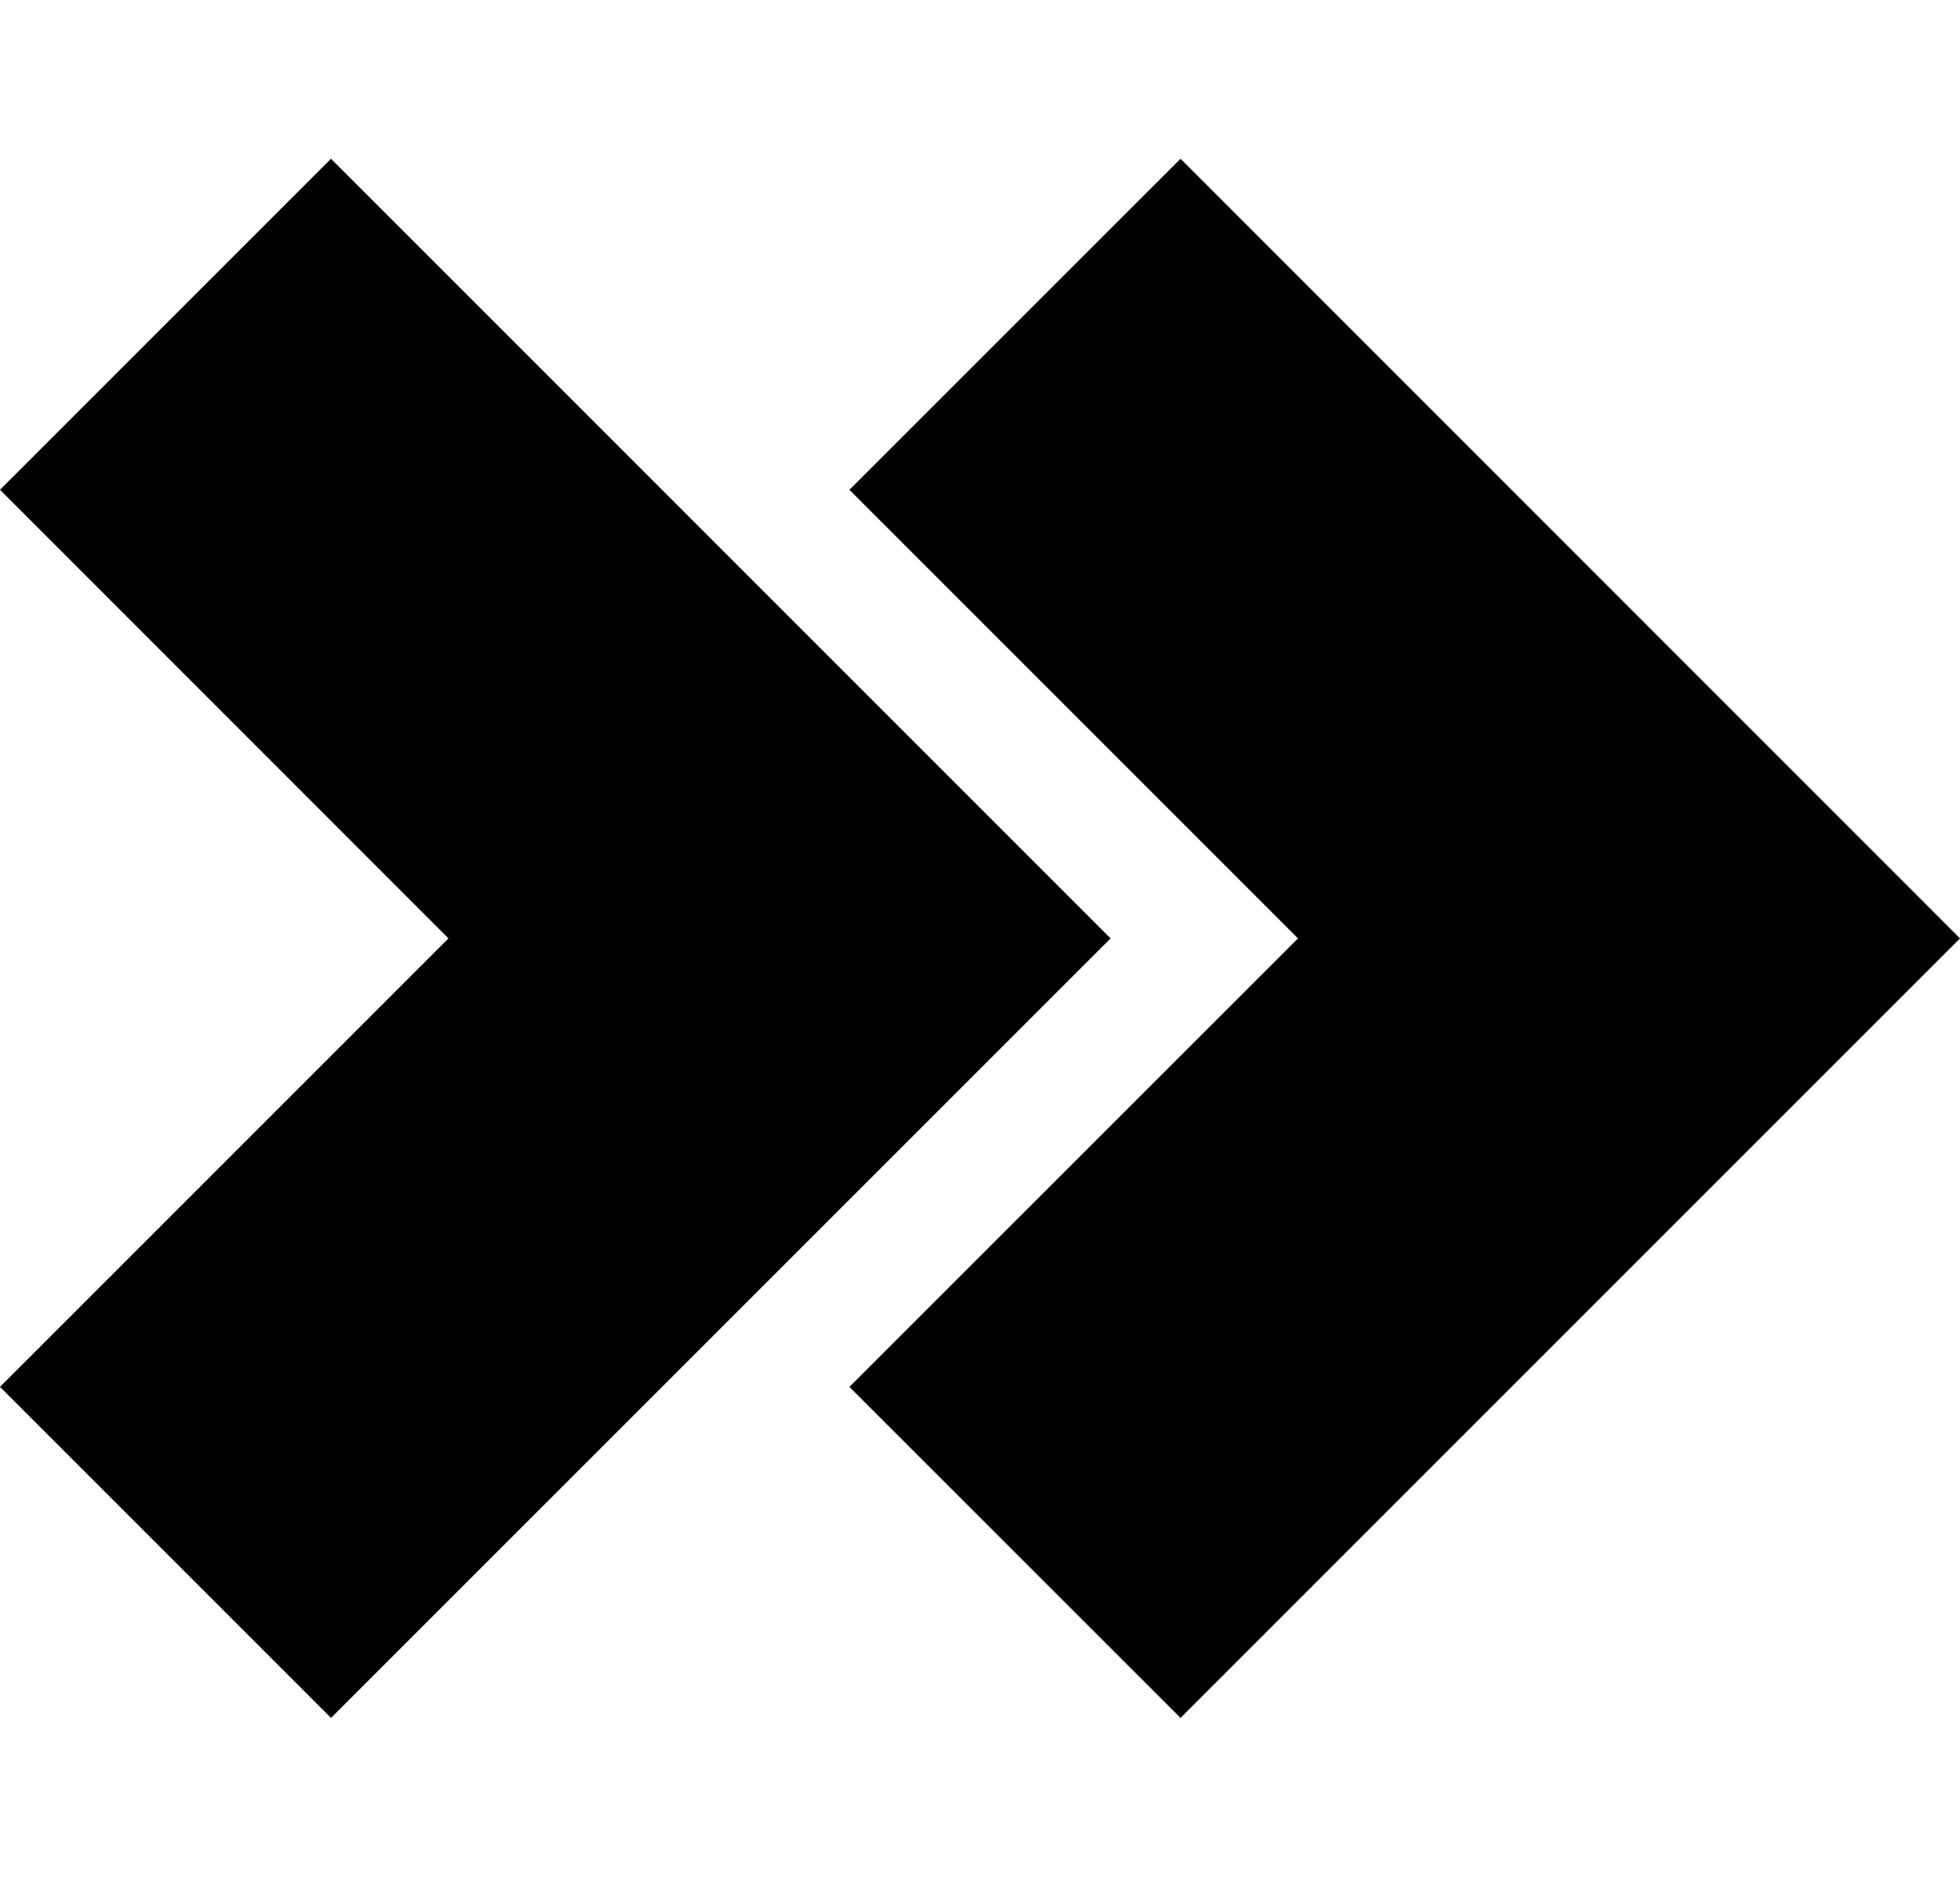
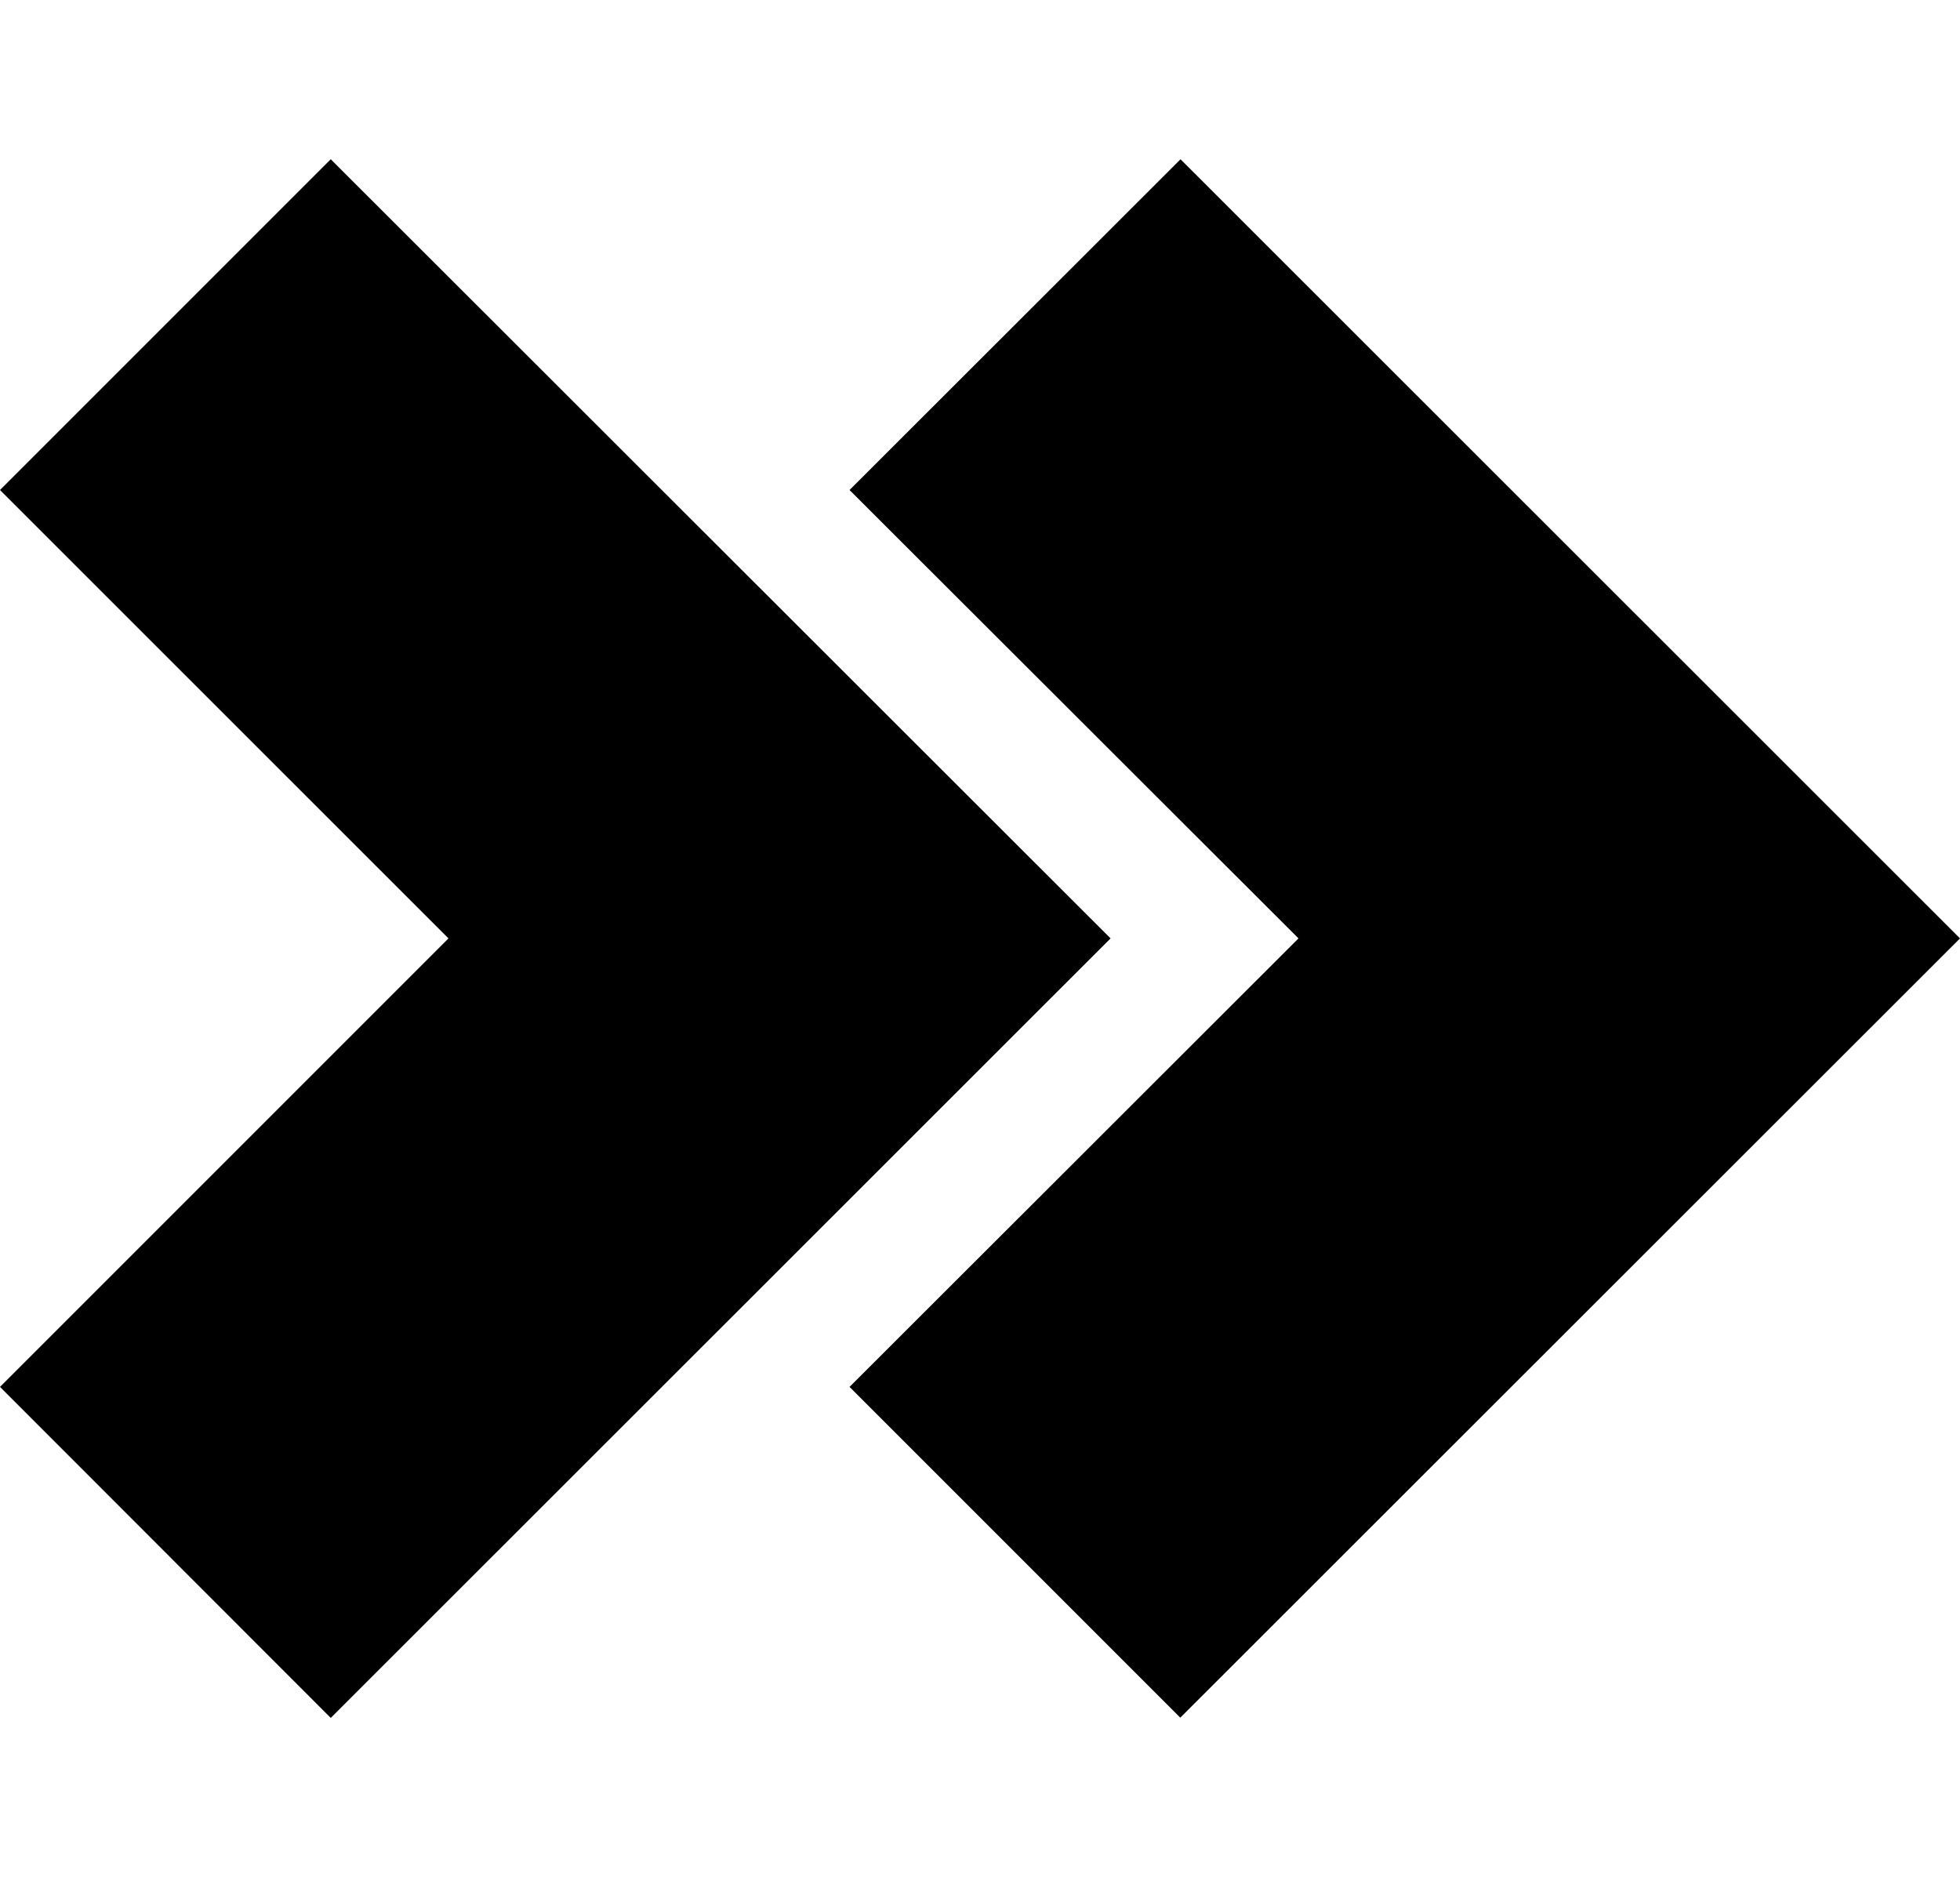
<svg xmlns="http://www.w3.org/2000/svg" id="Layer_1" data-name="Layer 1" viewBox="0 0 16 15.319">
-   <polygon points="9.637 1.296 6.934 3.998 10.596 7.66 6.934 11.321 9.637 14.023 16 7.66 9.637 1.296" fill-rule="evenodd" />
-   <polygon points="2.702 1.296 0 3.998 3.661 7.66 0 11.321 2.702 14.023 9.066 7.66 2.702 1.296" fill-rule="evenodd" />
+   <path d="M0,11.321,3.661,7.66,0,4,2.7,1.3,9.066,7.66,2.7,14.023Zm6.935,0,2.7,2.7L16,7.66,9.637,1.3,6.935,4,10.6,7.66Z" fill-rule="evenodd" />
</svg>
